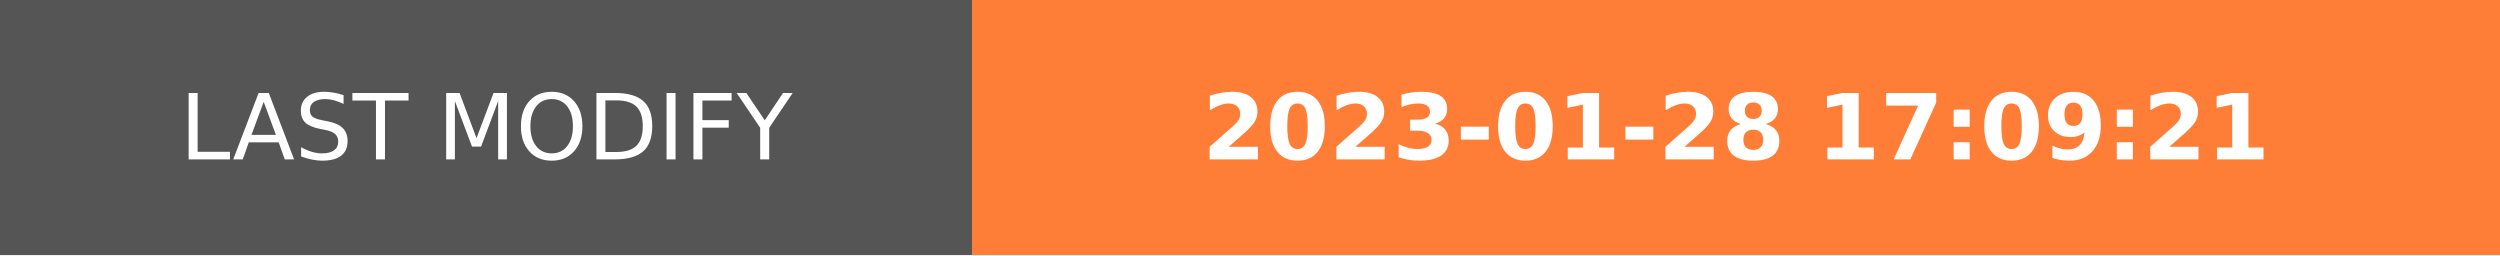
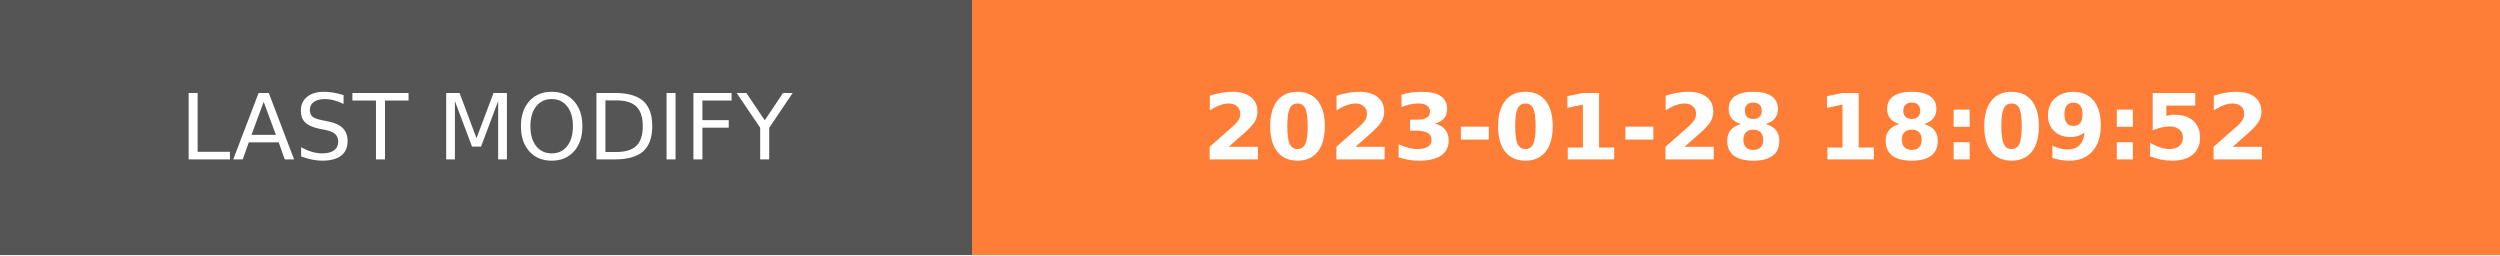
- <svg xmlns="http://www.w3.org/2000/svg" width="274.5" height="28" role="img" aria-label="LAST MODIFY: 2023-01-28 17:09:21">
+ <svg xmlns="http://www.w3.org/2000/svg" width="274.5" height="28" role="img" aria-label="LAST MODIFY: 2023-01-28 18:09:52">
  <g shape-rendering="crispEdges">
    <rect width="106.75" height="28" fill="#555" />
    <rect x="106.75" width="167.75" height="28" fill="#fe7d37" />
  </g>
  <g fill="#fff" text-anchor="middle" font-family="Verdana,Geneva,DejaVu Sans,sans-serif" text-rendering="geometricPrecision" font-size="100">
    <text transform="scale(.1)" x="533.75" y="175" textLength="827.5" fill="#fff">LAST MODIFY</text>
-     <text transform="scale(.1)" x="1906.25" y="175" textLength="1437.5" fill="#fff" font-weight="bold">2023-01-28 17:09:21</text>
+     <text transform="scale(.1)" x="1906.25" y="175" textLength="1437.5" fill="#fff" font-weight="bold">2023-01-28 18:09:52</text>
  </g>
</svg>
